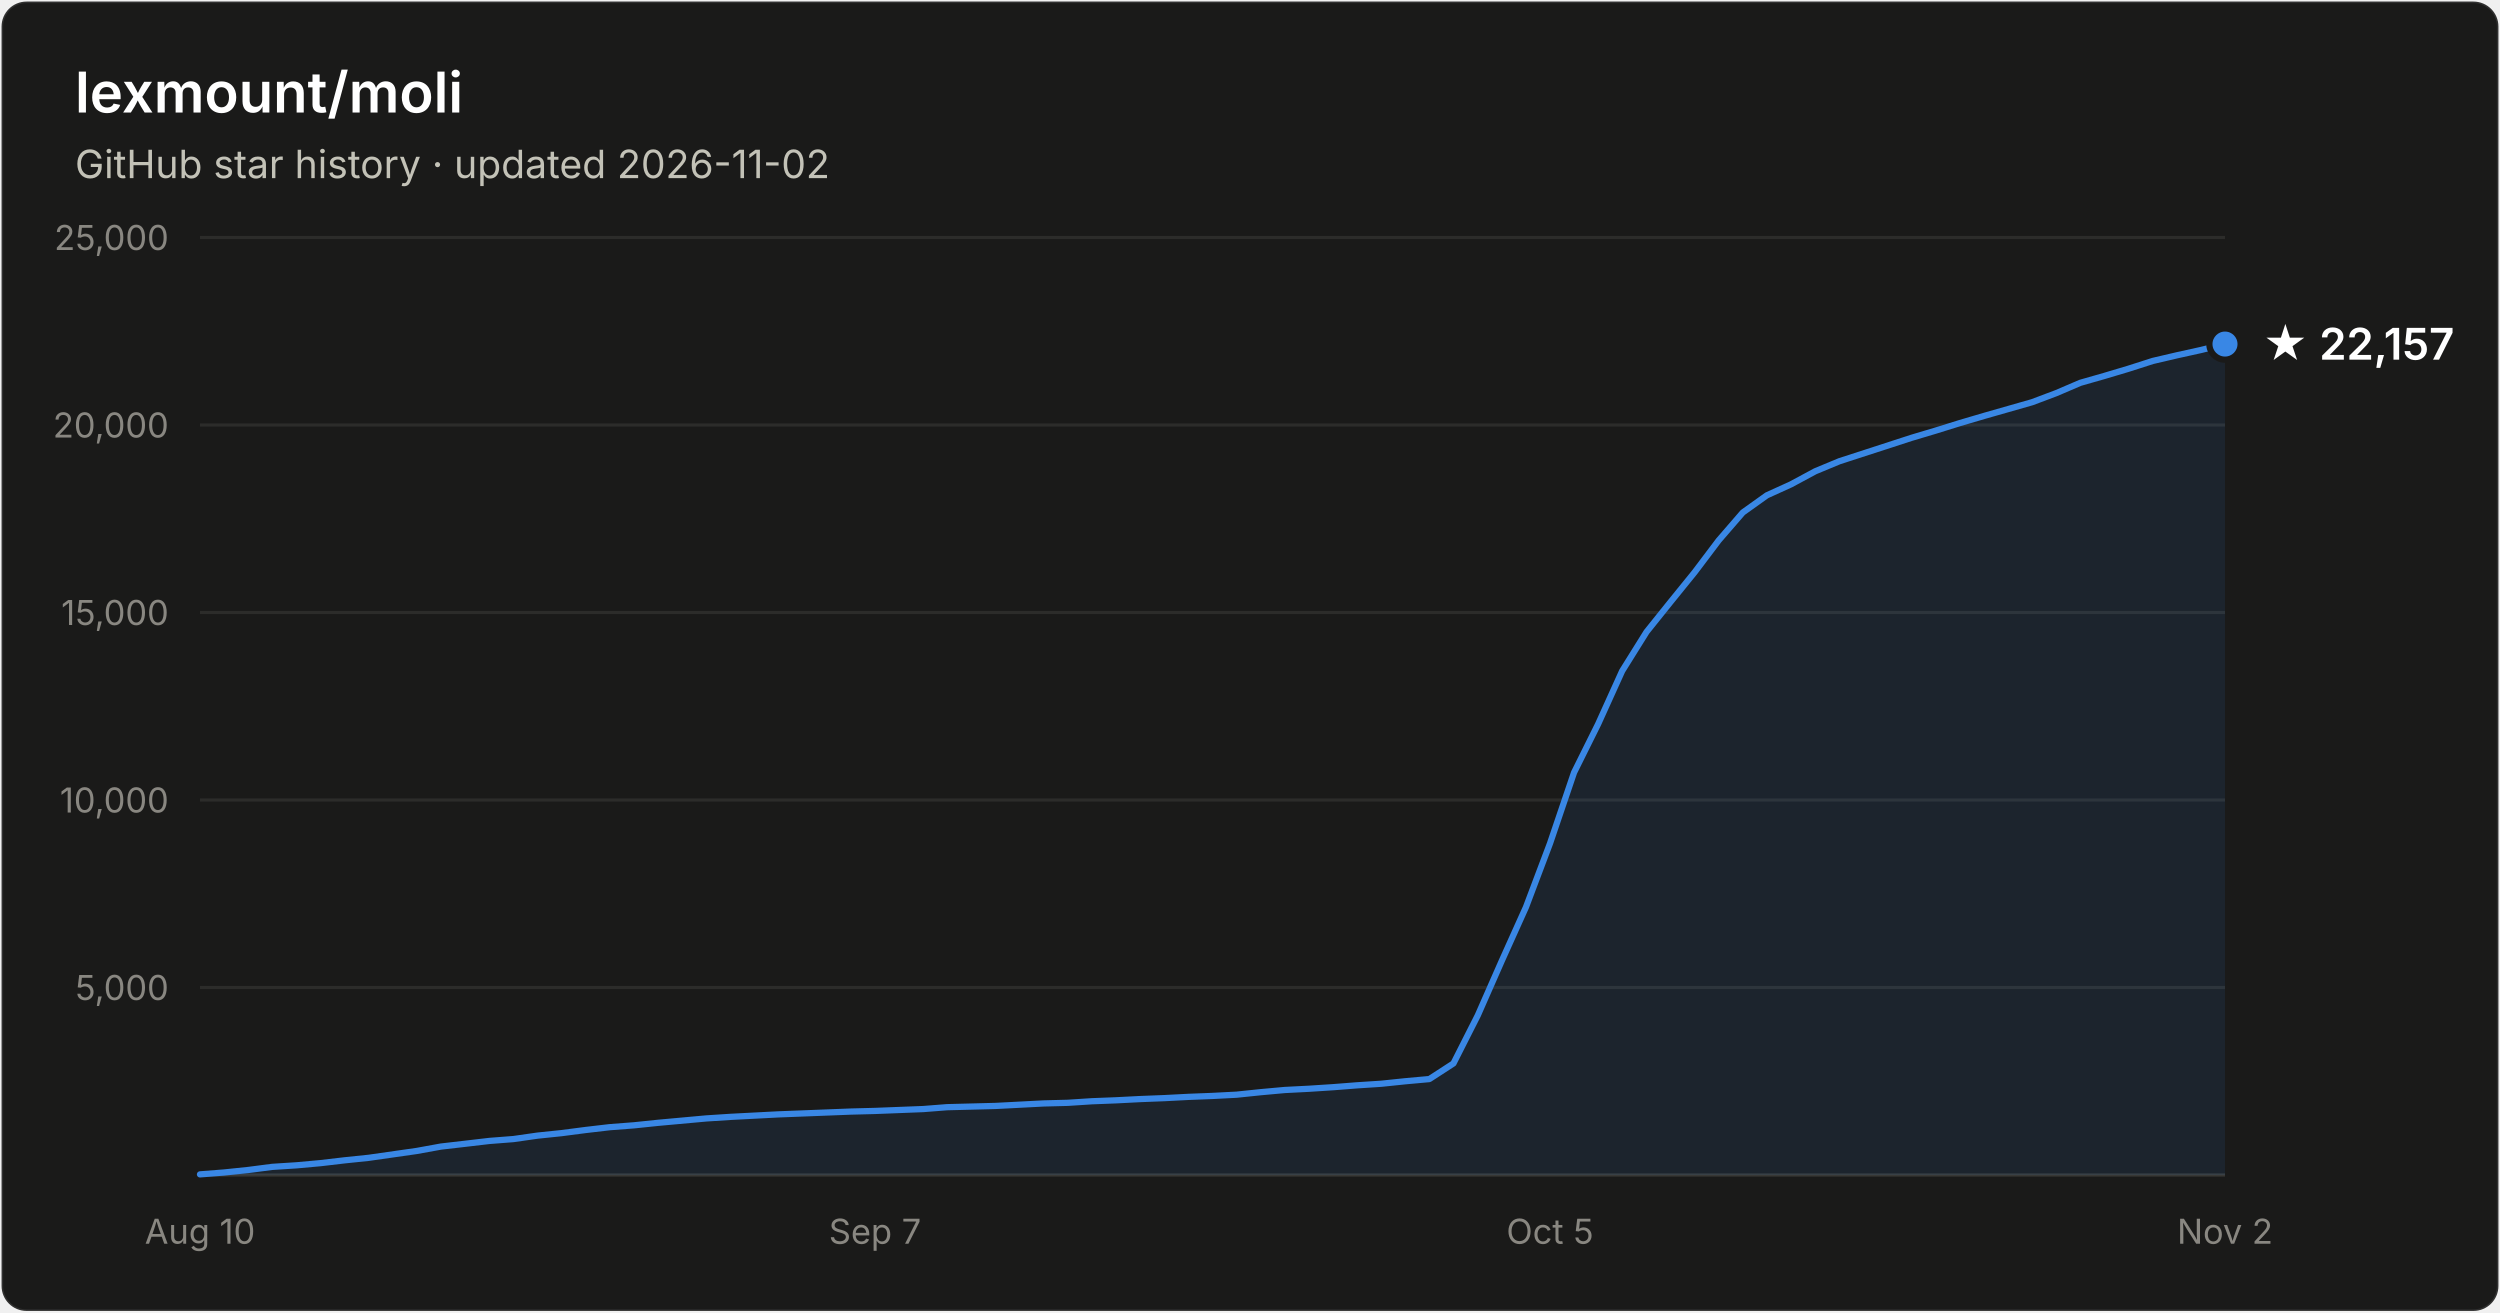
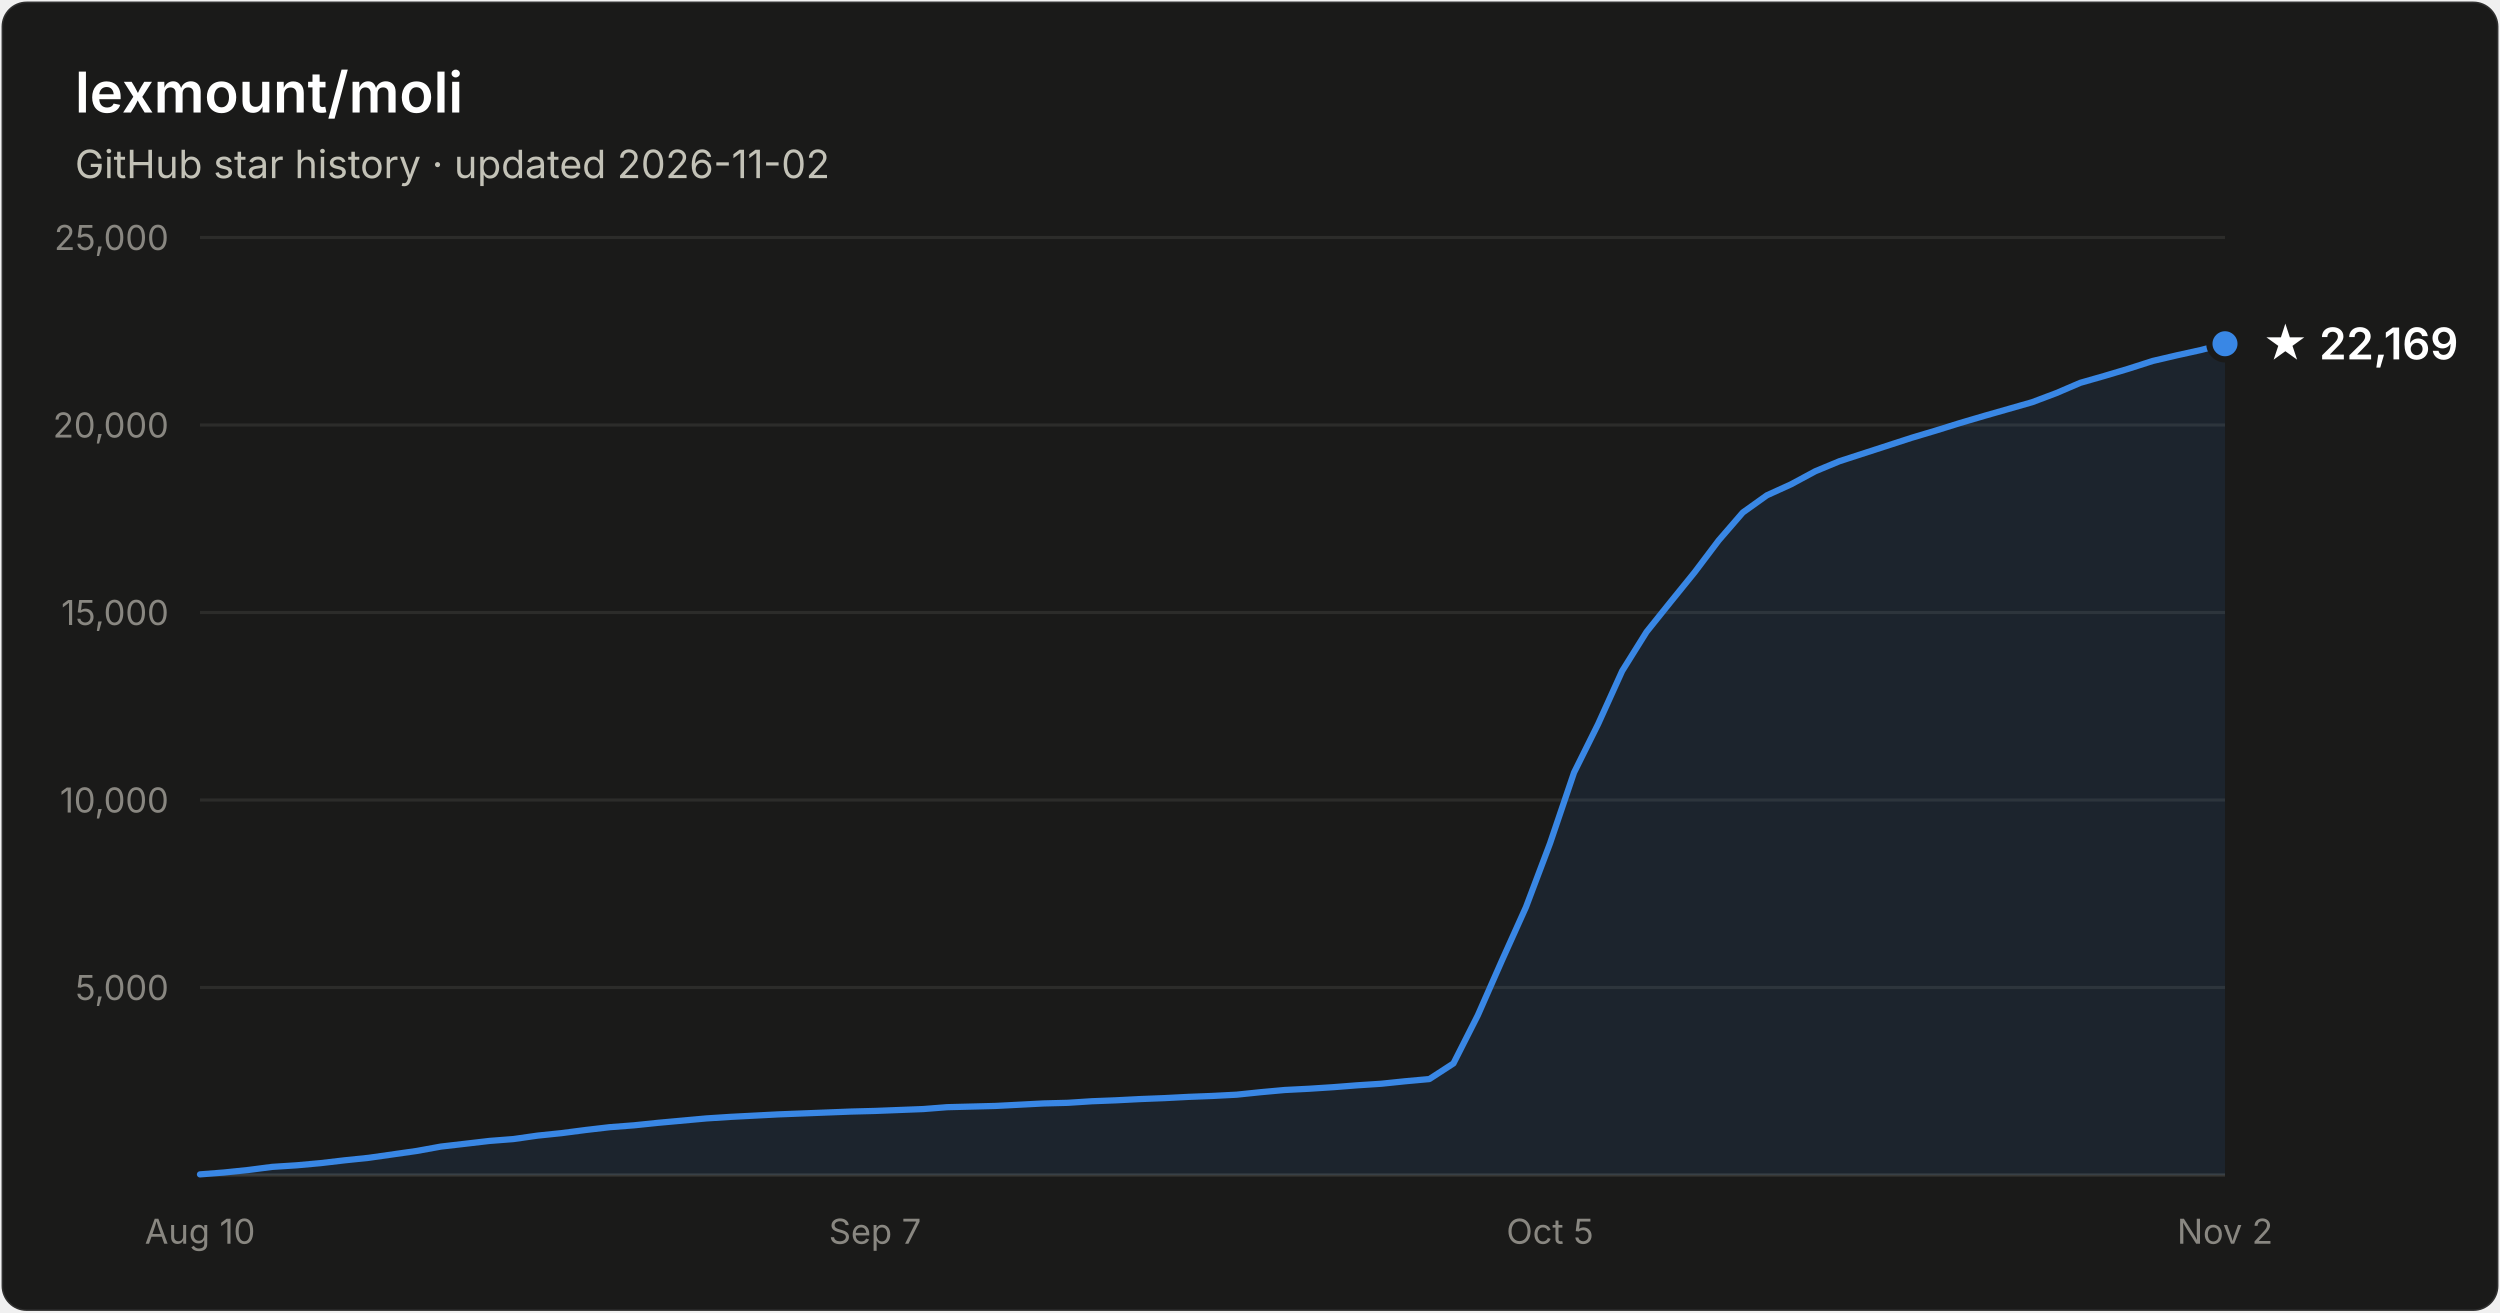
- <svg xmlns="http://www.w3.org/2000/svg" width="800" height="420" viewBox="0 0 800 420" font-family="system-ui, -apple-system, Segoe UI, sans-serif" role="img" aria-label="Star history of lexmount/moli: 22,157 stars as of 2026-11-02">
+ <svg xmlns="http://www.w3.org/2000/svg" width="800" height="420" viewBox="0 0 800 420" font-family="system-ui, -apple-system, Segoe UI, sans-serif" role="img" aria-label="Star history of lexmount/moli: 22,169 stars as of 2026-11-02">
  <rect x="0.5" y="0.5" width="799" height="419" rx="8" fill="#1a1a19" stroke="rgba(255,255,255,0.10)" />
  <text x="24" y="36" fill="#ffffff" font-size="18" font-weight="600">lexmount/moli</text>
  <text x="24" y="57" fill="#c3c2b7" font-size="12.5">GitHub star history · updated 2026-11-02</text>
  <line x1="64" y1="316.0" x2="712" y2="316.0" stroke="#2c2c2a" stroke-width="1" />
  <text x="54" y="320.0" text-anchor="end" fill="#898781" font-size="11" style="font-variant-numeric:tabular-nums">5,000</text>
  <line x1="64" y1="256.0" x2="712" y2="256.0" stroke="#2c2c2a" stroke-width="1" />
  <text x="54" y="260.0" text-anchor="end" fill="#898781" font-size="11" style="font-variant-numeric:tabular-nums">10,000</text>
  <line x1="64" y1="196.0" x2="712" y2="196.0" stroke="#2c2c2a" stroke-width="1" />
  <text x="54" y="200.0" text-anchor="end" fill="#898781" font-size="11" style="font-variant-numeric:tabular-nums">15,000</text>
  <line x1="64" y1="136.0" x2="712" y2="136.0" stroke="#2c2c2a" stroke-width="1" />
  <text x="54" y="140.0" text-anchor="end" fill="#898781" font-size="11" style="font-variant-numeric:tabular-nums">20,000</text>
  <line x1="64" y1="76.0" x2="712" y2="76.0" stroke="#2c2c2a" stroke-width="1" />
  <text x="54" y="80.0" text-anchor="end" fill="#898781" font-size="11" style="font-variant-numeric:tabular-nums">25,000</text>
  <line x1="64" y1="376" x2="712" y2="376" stroke="#383835" stroke-width="1" />
  <text x="64.0" y="398" text-anchor="middle" fill="#898781" font-size="11" style="font-variant-numeric:tabular-nums">Aug 10</text>
  <text x="280.0" y="398" text-anchor="middle" fill="#898781" font-size="11" style="font-variant-numeric:tabular-nums">Sep 7</text>
  <text x="496.0" y="398" text-anchor="middle" fill="#898781" font-size="11" style="font-variant-numeric:tabular-nums">Oct 5</text>
  <text x="712.0" y="398" text-anchor="middle" fill="#898781" font-size="11" style="font-variant-numeric:tabular-nums">Nov 2</text>
-   <path d="M64.0 375.8 L71.7 375.2 L79.4 374.4 L87.1 373.4 L94.9 372.9 L102.6 372.2 L110.3 371.3 L118.0 370.5 L125.7 369.4 L133.4 368.3 L141.1 366.9 L148.9 366.0 L156.6 365.1 L164.3 364.5 L172.0 363.4 L179.7 362.6 L187.4 361.6 L195.1 360.7 L202.9 360.1 L210.6 359.3 L218.3 358.6 L226.0 357.9 L233.7 357.4 L241.4 357.0 L249.1 356.6 L256.9 356.3 L264.6 356.0 L272.3 355.7 L280.0 355.5 L287.7 355.2 L295.4 354.9 L303.1 354.3 L310.9 354.1 L318.6 353.9 L326.3 353.5 L334.0 353.1 L341.7 352.9 L349.4 352.4 L357.1 352.1 L364.9 351.7 L372.6 351.4 L380.3 351.0 L388.0 350.7 L395.7 350.3 L403.4 349.5 L411.1 348.8 L418.9 348.4 L426.6 347.9 L434.3 347.3 L442.0 346.8 L449.7 346.0 L457.4 345.3 L465.1 340.3 L472.9 324.9 L480.6 307.4 L488.3 290.3 L496.0 269.9 L503.7 247.2 L511.4 231.7 L519.1 214.7 L526.9 202.2 L534.6 192.6 L542.3 183.1 L550.0 172.9 L557.7 164.0 L565.4 158.5 L573.1 155.0 L580.9 150.8 L588.6 147.6 L596.3 145.1 L604.0 142.6 L611.7 140.1 L619.4 137.8 L627.1 135.4 L634.9 133.1 L642.6 130.9 L650.3 128.7 L658.0 125.8 L665.7 122.5 L673.4 120.3 L681.1 118.0 L688.9 115.5 L696.6 113.7 L704.3 112.0 L712.0 110.1 L712.0 376 L64.0 376 Z" fill="#3987e5" fill-opacity="0.1" />
-   <path d="M64.0 375.8 L71.7 375.2 L79.4 374.4 L87.1 373.4 L94.9 372.9 L102.6 372.2 L110.3 371.3 L118.0 370.5 L125.7 369.4 L133.4 368.3 L141.1 366.9 L148.9 366.0 L156.6 365.1 L164.3 364.5 L172.0 363.4 L179.7 362.6 L187.4 361.6 L195.1 360.7 L202.9 360.1 L210.6 359.3 L218.3 358.6 L226.0 357.9 L233.7 357.4 L241.4 357.0 L249.1 356.6 L256.9 356.3 L264.6 356.0 L272.3 355.7 L280.0 355.5 L287.7 355.2 L295.4 354.9 L303.1 354.3 L310.9 354.1 L318.6 353.9 L326.3 353.5 L334.0 353.1 L341.7 352.9 L349.4 352.4 L357.1 352.1 L364.9 351.7 L372.6 351.4 L380.3 351.0 L388.0 350.7 L395.7 350.3 L403.4 349.5 L411.1 348.8 L418.9 348.4 L426.6 347.9 L434.3 347.3 L442.0 346.8 L449.7 346.0 L457.4 345.3 L465.1 340.3 L472.9 324.9 L480.6 307.4 L488.3 290.3 L496.0 269.9 L503.7 247.2 L511.4 231.7 L519.1 214.7 L526.9 202.2 L534.6 192.6 L542.3 183.1 L550.0 172.9 L557.7 164.0 L565.4 158.5 L573.1 155.0 L580.9 150.8 L588.6 147.6 L596.3 145.1 L604.0 142.6 L611.7 140.1 L619.4 137.8 L627.1 135.4 L634.9 133.1 L642.6 130.9 L650.3 128.7 L658.0 125.8 L665.7 122.5 L673.4 120.3 L681.1 118.0 L688.9 115.5 L696.6 113.7 L704.3 112.0 L712.0 110.1" fill="none" stroke="#3987e5" stroke-width="2" stroke-linejoin="round" stroke-linecap="round" />
-   <circle cx="712.0" cy="110.1" r="5" fill="#3987e5" stroke="#1a1a19" stroke-width="2" />
-   <text x="724.0" y="115.1" fill="#ffffff" font-size="14" font-weight="600">★ 22,157</text>
+   <path d="M64.0 375.8 L71.7 375.2 L79.4 374.4 L87.1 373.4 L94.9 372.9 L102.6 372.2 L110.3 371.3 L118.0 370.5 L125.7 369.4 L133.4 368.3 L141.1 366.9 L148.9 366.0 L156.6 365.1 L164.3 364.5 L172.0 363.4 L179.7 362.6 L187.4 361.6 L195.1 360.7 L202.9 360.1 L210.6 359.3 L218.3 358.6 L226.0 357.9 L233.7 357.4 L241.4 357.0 L249.1 356.6 L256.9 356.3 L264.6 356.0 L272.3 355.7 L280.0 355.5 L287.7 355.2 L295.4 354.9 L303.1 354.3 L310.9 354.1 L318.6 353.9 L326.3 353.5 L334.0 353.1 L341.7 352.9 L349.4 352.4 L357.1 352.1 L364.9 351.7 L372.6 351.4 L380.3 351.0 L388.0 350.7 L395.7 350.3 L403.4 349.5 L411.1 348.8 L418.9 348.4 L426.6 347.9 L434.3 347.3 L442.0 346.8 L449.7 346.0 L457.4 345.3 L465.1 340.3 L472.9 324.9 L480.6 307.4 L488.3 290.3 L496.0 269.9 L503.7 247.2 L511.4 231.7 L519.1 214.7 L526.9 202.2 L534.6 192.6 L542.3 183.1 L550.0 172.9 L557.7 164.0 L565.4 158.5 L573.1 155.0 L580.9 150.8 L588.6 147.6 L596.3 145.1 L604.0 142.6 L611.7 140.1 L619.4 137.8 L627.1 135.4 L634.9 133.1 L642.6 130.9 L650.3 128.7 L658.0 125.8 L665.7 122.5 L673.4 120.3 L681.1 118.0 L688.9 115.5 L696.6 113.7 L704.3 112.0 L712.0 110.0 L712.0 376 L64.0 376 Z" fill="#3987e5" fill-opacity="0.1" />
+   <path d="M64.0 375.8 L71.7 375.2 L79.4 374.4 L87.1 373.4 L94.9 372.9 L102.6 372.2 L110.3 371.3 L118.0 370.5 L125.7 369.4 L133.4 368.3 L141.1 366.9 L148.9 366.0 L156.6 365.1 L164.3 364.5 L172.0 363.4 L179.7 362.6 L187.4 361.6 L195.1 360.7 L202.9 360.1 L210.6 359.3 L218.3 358.6 L226.0 357.9 L233.7 357.4 L241.4 357.0 L249.1 356.6 L256.9 356.3 L264.6 356.0 L272.3 355.7 L280.0 355.5 L287.7 355.2 L295.4 354.9 L303.1 354.3 L310.9 354.1 L318.6 353.9 L326.3 353.5 L334.0 353.1 L341.7 352.9 L349.4 352.4 L357.1 352.1 L364.9 351.7 L372.6 351.4 L380.3 351.0 L388.0 350.7 L395.7 350.3 L403.4 349.5 L411.1 348.8 L418.9 348.4 L426.6 347.9 L434.3 347.3 L442.0 346.8 L449.7 346.0 L457.4 345.3 L465.1 340.3 L472.9 324.9 L480.6 307.4 L488.3 290.3 L496.0 269.9 L503.7 247.2 L511.4 231.7 L519.1 214.7 L526.9 202.2 L534.6 192.6 L542.3 183.1 L550.0 172.9 L557.7 164.0 L565.4 158.5 L573.1 155.0 L580.9 150.8 L588.6 147.6 L596.3 145.1 L604.0 142.6 L611.7 140.1 L619.4 137.8 L627.1 135.4 L634.9 133.1 L642.6 130.9 L650.3 128.7 L658.0 125.8 L665.7 122.5 L673.4 120.3 L681.1 118.0 L688.9 115.5 L696.6 113.7 L704.3 112.0 L712.0 110.0" fill="none" stroke="#3987e5" stroke-width="2" stroke-linejoin="round" stroke-linecap="round" />
+   <circle cx="712.0" cy="110.0" r="5" fill="#3987e5" stroke="#1a1a19" stroke-width="2" />
+   <text x="724.0" y="115.0" fill="#ffffff" font-size="14" font-weight="600">★ 22,169</text>
</svg>
